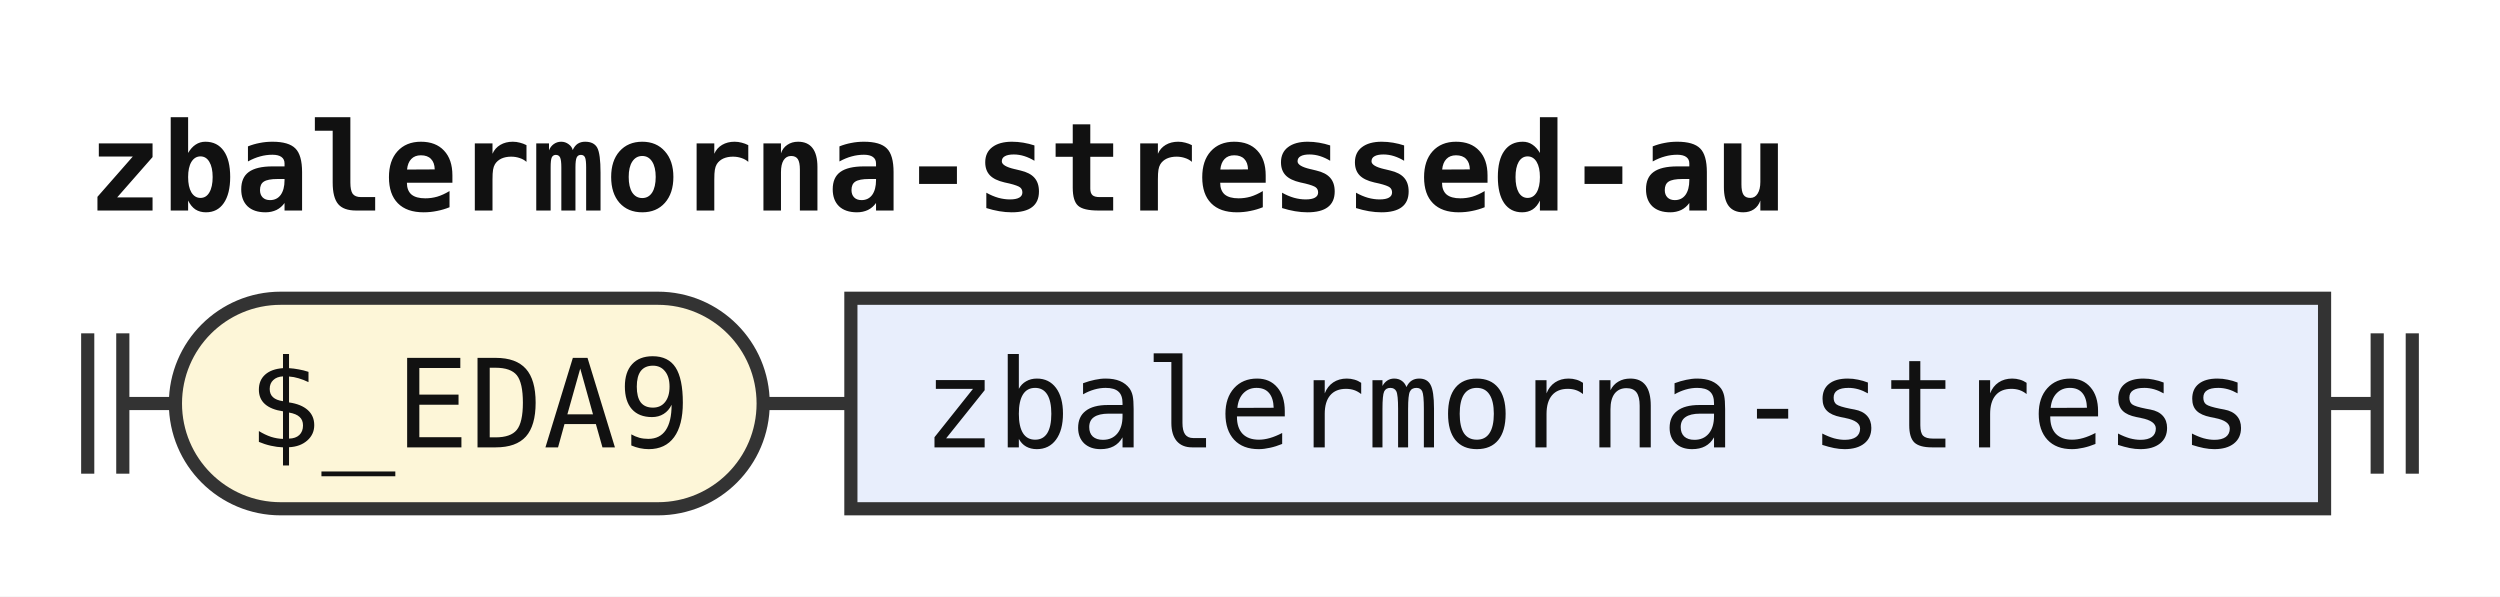
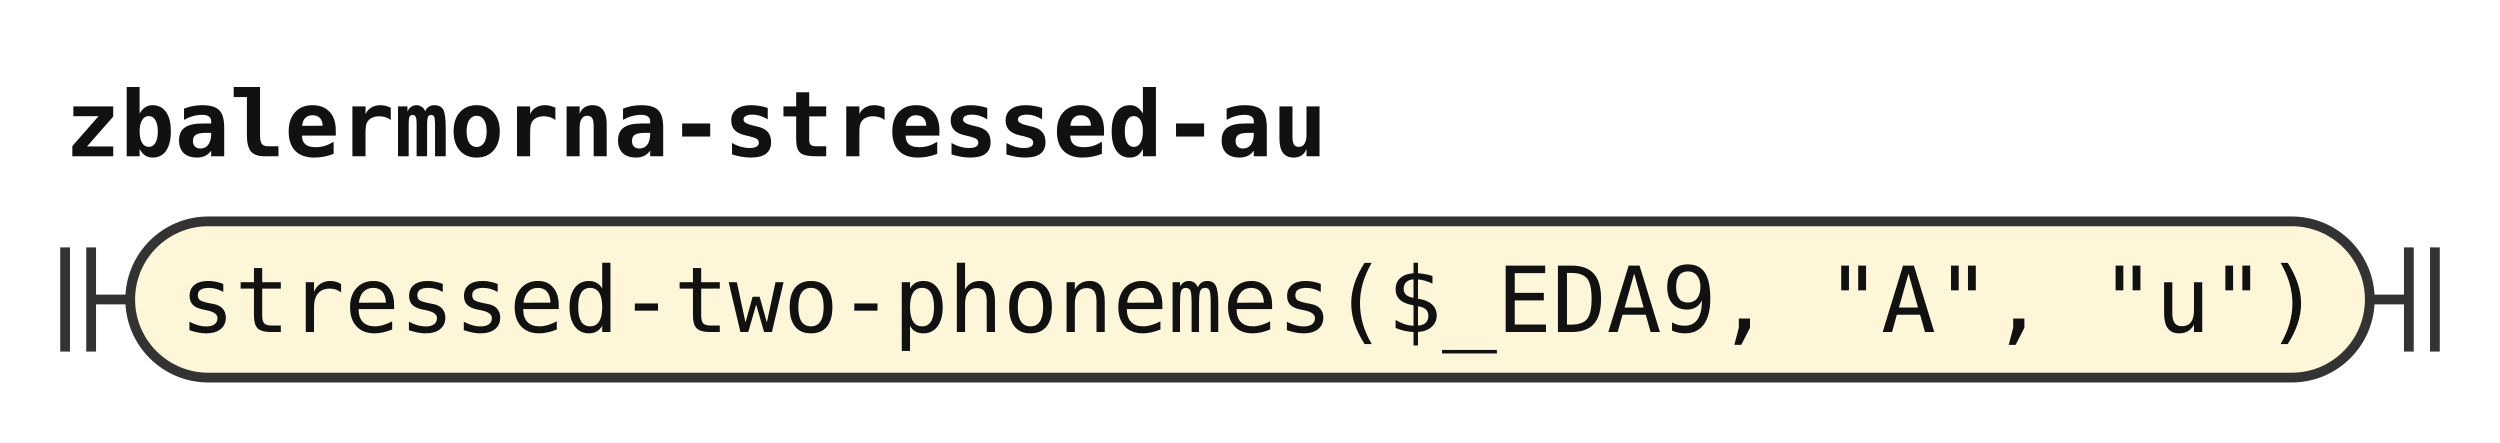
- <svg xmlns="http://www.w3.org/2000/svg" width="285" height="68" viewBox="0 0 285 68" role="img" aria-label="Railroad diagram of the rule zbalermorna-stressed-au">
+ <svg xmlns="http://www.w3.org/2000/svg" width="384" height="68" viewBox="0 0 384 68" role="img" aria-label="Railroad diagram of the rule zbalermorna-stressed-au">
  <style>path{fill:none;stroke:#333;stroke-width:1.5}.rule rect{fill:#e8eefc;stroke:#333;stroke-width:1.5}.terminal rect{fill:#fdf6d8;stroke:#333;stroke-width:1.5}text{font-family:ui-monospace,SFMono-Regular,Menlo,Consolas,"DejaVu Sans Mono","Liberation Mono",monospace;font-size:14px;fill:#111;text-anchor:middle}text.label{font-size:12px;font-style:italic;fill:#555;text-anchor:start}text.title{font-weight:bold;text-anchor:start}</style>
  <rect width="100%" height="100%" fill="#fff" />
  <text class="title" x="10" y="24" textLength="193.2" lengthAdjust="spacingAndGlyphs">zbalermorna-stressed-au</text>
  <path d="M10 38v16m4 -16v16M14 46h6" />
  <g class="terminal">
-     <rect x="20" y="34" width="67" height="24" rx="12" />
-     <text x="53.5" y="51" textLength="50.4" lengthAdjust="spacingAndGlyphs">$_EDA9</text>
+     <rect x="20" y="34" width="344" height="24" rx="12" />
+     <text x="192" y="51" textLength="327.6" lengthAdjust="spacingAndGlyphs">stressed-two-phonemes($_EDA9, "A", "u")</text>
  </g>
-   <path d="M87 46h10" />
-   <g class="rule">
-     <rect x="97" y="34" width="168" height="24" rx="0" />
-     <text x="181" y="51" textLength="151.2" lengthAdjust="spacingAndGlyphs">zbalermorna-stress</text>
-   </g>
-   <path d="M265 46h6m0 -8v16m4 -16v16" />
+   <path d="M364 46h6m0 -8v16m4 -16v16" />
</svg>
